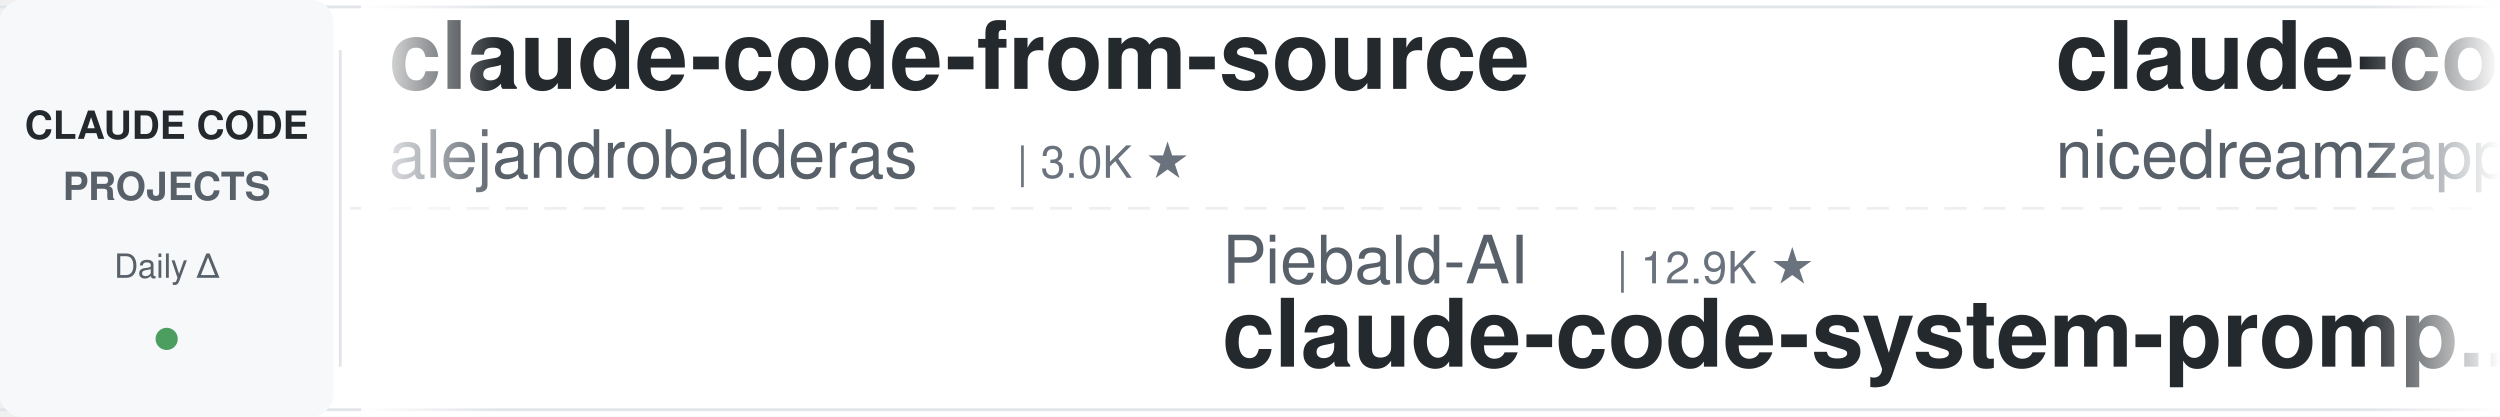
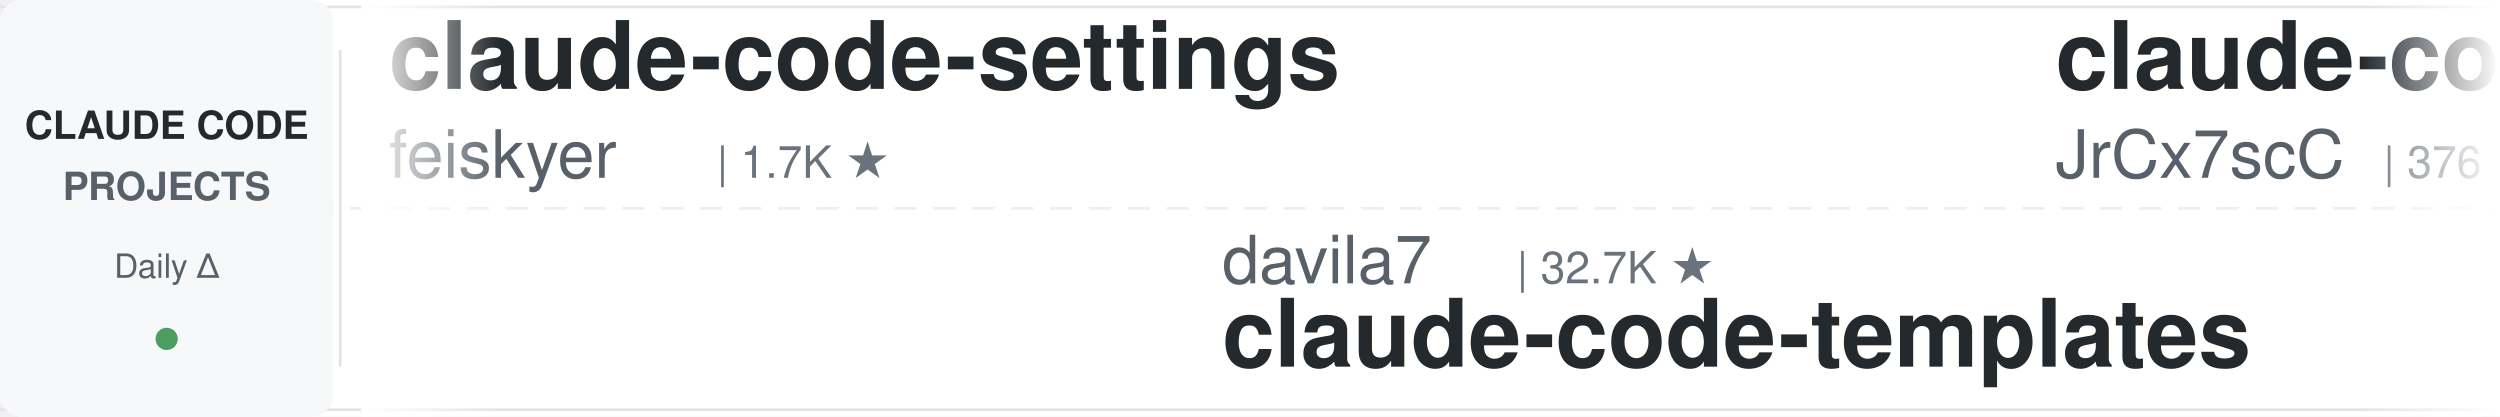
<svg xmlns="http://www.w3.org/2000/svg" width="900" height="150">
  <defs>
    <linearGradient id="leftFade" x1="0%" y1="0%" x2="100%" y2="0%">
      <stop offset="0%" style="stop-color:#ffffff;stop-opacity:1" />
      <stop offset="100%" style="stop-color:#ffffff;stop-opacity:0" />
    </linearGradient>
    <linearGradient id="rightFade" x1="0%" y1="0%" x2="100%" y2="0%">
      <stop offset="0%" style="stop-color:#ffffff;stop-opacity:0" />
      <stop offset="100%" style="stop-color:#ffffff;stop-opacity:1" />
    </linearGradient>
  </defs>
  <rect width="900" height="150" fill="#ffffff" rx="8" />
  <rect x="0" y="2" width="900" height="1" fill="#e1e4e8" />
  <rect x="0" y="147" width="900" height="1" fill="#e1e4e8" />
  <line x1="0" y1="75" x2="900" y2="75" stroke="#e1e4e8" stroke-width="1" stroke-dasharray="8 6" opacity="0.6" />
  <rect x="0" y="0" width="120" height="150" fill="#f6f8fa" rx="8" />
  <text x="60" y="50" font-family="-apple-system, BlinkMacSystemFont, 'Segoe UI', Helvetica, Arial, sans-serif" font-size="14" font-weight="600" fill="#24292e" text-anchor="middle">CLAUDE CODE</text>
  <text x="60" y="72" font-family="-apple-system, BlinkMacSystemFont, 'Segoe UI', Helvetica, Arial, sans-serif" font-size="14" font-weight="600" fill="#586069" text-anchor="middle">PROJECTS</text>
  <text x="60" y="100" font-family="-apple-system, BlinkMacSystemFont, 'Segoe UI', Helvetica, Arial, sans-serif" font-size="12" font-weight="500" fill="#586069" text-anchor="middle">Daily Δ</text>
  <circle cx="60" cy="122" r="4" fill="#22863a" opacity="0.8" />
  <rect x="122" y="18" width="1" height="114" fill="#e1e4e8" />
  <clipPath id="tickerClip">
    <rect x="130" y="0" width="770" height="150" />
  </clipPath>
  <g clip-path="url(#tickerClip)">
    <g id="tickerItems">
      <animateTransform attributeName="transform" attributeType="XML" type="translate" from="0 0" to="-3000 0" dur="54s" repeatCount="indefinite" />
      <g transform="translate(0, 0)">
-         <text x="140" y="32" font-family="-apple-system, BlinkMacSystemFont, 'Segoe UI', Helvetica, Arial, sans-serif" font-size="34" font-weight="600" fill="#24292e">claude-code-from-source</text>
-         <text x="140" y="64" font-family="-apple-system, BlinkMacSystemFont, 'Segoe UI', Helvetica, Arial, sans-serif" font-size="24" font-weight="400" fill="#586069">alejandrobalderas</text>
-         <text x="366" y="64" font-family="-apple-system, BlinkMacSystemFont, 'Segoe UI', Helvetica, Arial, sans-serif" font-size="16" font-weight="500" fill="#6a737d">| 3.0K ★</text>
+         <text x="140" y="32" font-family="-apple-system, BlinkMacSystemFont, 'Segoe UI', Helvetica, Arial, sans-serif" font-size="34" font-weight="600" fill="#24292e">claude-code-settings</text>
+         <text x="140" y="64" font-family="-apple-system, BlinkMacSystemFont, 'Segoe UI', Helvetica, Arial, sans-serif" font-size="24" font-weight="400" fill="#586069">feiskyer</text>
+         <text x="258" y="64" font-family="-apple-system, BlinkMacSystemFont, 'Segoe UI', Helvetica, Arial, sans-serif" font-size="16" font-weight="500" fill="#6a737d">| 1.7K ★</text>
      </g>
      <g transform="translate(300, 0)">
-         <text x="140" y="102" font-family="-apple-system, BlinkMacSystemFont, 'Segoe UI', Helvetica, Arial, sans-serif" font-size="24" font-weight="400" fill="#586069">Piebald-AI</text>
-         <text x="282" y="102" font-family="-apple-system, BlinkMacSystemFont, 'Segoe UI', Helvetica, Arial, sans-serif" font-size="16" font-weight="500" fill="#6a737d">| 12.9K ★</text>
-         <text x="140" y="132" font-family="-apple-system, BlinkMacSystemFont, 'Segoe UI', Helvetica, Arial, sans-serif" font-size="34" font-weight="600" fill="#24292e">claude-code-system-promp...</text>
+         <text x="140" y="102" font-family="-apple-system, BlinkMacSystemFont, 'Segoe UI', Helvetica, Arial, sans-serif" font-size="24" font-weight="400" fill="#586069">davila7</text>
+         <text x="246" y="102" font-family="-apple-system, BlinkMacSystemFont, 'Segoe UI', Helvetica, Arial, sans-serif" font-size="16" font-weight="500" fill="#6a737d">| 32.7K ★</text>
+         <text x="140" y="132" font-family="-apple-system, BlinkMacSystemFont, 'Segoe UI', Helvetica, Arial, sans-serif" font-size="34" font-weight="600" fill="#24292e">claude-code-templates</text>
      </g>
      <g transform="translate(600, 0)">
-         <text x="140" y="32" font-family="-apple-system, BlinkMacSystemFont, 'Segoe UI', Helvetica, Arial, sans-serif" font-size="34" font-weight="600" fill="#24292e">claude-code-local</text>
-         <text x="140" y="64" font-family="-apple-system, BlinkMacSystemFont, 'Segoe UI', Helvetica, Arial, sans-serif" font-size="24" font-weight="400" fill="#586069">nicedreamzapp</text>
-         <text x="318" y="64" font-family="-apple-system, BlinkMacSystemFont, 'Segoe UI', Helvetica, Arial, sans-serif" font-size="16" font-weight="500" fill="#6a737d">| 3.4K ★</text>
+         <text x="140" y="32" font-family="-apple-system, BlinkMacSystemFont, 'Segoe UI', Helvetica, Arial, sans-serif" font-size="34" font-weight="600" fill="#24292e">claude-code-source</text>
+         <text x="140" y="64" font-family="-apple-system, BlinkMacSystemFont, 'Segoe UI', Helvetica, Arial, sans-serif" font-size="24" font-weight="400" fill="#586069">JrCx7scC</text>
+         <text x="258" y="64" font-family="-apple-system, BlinkMacSystemFont, 'Segoe UI', Helvetica, Arial, sans-serif" font-size="16" font-weight="500" fill="#6a737d">| 376 ★</text>
      </g>
      <g transform="translate(900, 0)">
-         <text x="140" y="102" font-family="-apple-system, BlinkMacSystemFont, 'Segoe UI', Helvetica, Arial, sans-serif" font-size="24" font-weight="400" fill="#586069">shareAI-lab</text>
-         <text x="294" y="102" font-family="-apple-system, BlinkMacSystemFont, 'Segoe UI', Helvetica, Arial, sans-serif" font-size="16" font-weight="500" fill="#6a737d">| 78.7K ★</text>
-         <text x="140" y="132" font-family="-apple-system, BlinkMacSystemFont, 'Segoe UI', Helvetica, Arial, sans-serif" font-size="34" font-weight="600" fill="#24292e">learn-claude-code</text>
+         <text x="140" y="102" font-family="-apple-system, BlinkMacSystemFont, 'Segoe UI', Helvetica, Arial, sans-serif" font-size="24" font-weight="400" fill="#586069">SeemSeam</text>
+         <text x="258" y="102" font-family="-apple-system, BlinkMacSystemFont, 'Segoe UI', Helvetica, Arial, sans-serif" font-size="16" font-weight="500" fill="#6a737d">| 3.6K ★</text>
+         <text x="140" y="132" font-family="-apple-system, BlinkMacSystemFont, 'Segoe UI', Helvetica, Arial, sans-serif" font-size="34" font-weight="600" fill="#24292e">claude_codex_bridge</text>
      </g>
      <g transform="translate(1200, 0)">
-         <text x="140" y="32" font-family="-apple-system, BlinkMacSystemFont, 'Segoe UI', Helvetica, Arial, sans-serif" font-size="34" font-weight="600" fill="#24292e">claude-coder</text>
-         <text x="140" y="64" font-family="-apple-system, BlinkMacSystemFont, 'Segoe UI', Helvetica, Arial, sans-serif" font-size="24" font-weight="400" fill="#586069">kodu-ai</text>
-         <text x="246" y="64" font-family="-apple-system, BlinkMacSystemFont, 'Segoe UI', Helvetica, Arial, sans-serif" font-size="16" font-weight="500" fill="#6a737d">| 5.2K ★</text>
+         <text x="140" y="32" font-family="-apple-system, BlinkMacSystemFont, 'Segoe UI', Helvetica, Arial, sans-serif" font-size="34" font-weight="600" fill="#24292e">awesome-claude-code-tool...</text>
+         <text x="140" y="64" font-family="-apple-system, BlinkMacSystemFont, 'Segoe UI', Helvetica, Arial, sans-serif" font-size="24" font-weight="400" fill="#586069">rohitg00</text>
+         <text x="258" y="64" font-family="-apple-system, BlinkMacSystemFont, 'Segoe UI', Helvetica, Arial, sans-serif" font-size="16" font-weight="500" fill="#6a737d">| 2.7K ★</text>
      </g>
      <g transform="translate(1500, 0)">
-         <text x="140" y="102" font-family="-apple-system, BlinkMacSystemFont, 'Segoe UI', Helvetica, Arial, sans-serif" font-size="24" font-weight="400" fill="#586069">ykdojo</text>
-         <text x="234" y="102" font-family="-apple-system, BlinkMacSystemFont, 'Segoe UI', Helvetica, Arial, sans-serif" font-size="16" font-weight="500" fill="#6a737d">| 10.2K ★</text>
-         <text x="140" y="132" font-family="-apple-system, BlinkMacSystemFont, 'Segoe UI', Helvetica, Arial, sans-serif" font-size="34" font-weight="600" fill="#24292e">claude-code-tips</text>
+         <text x="140" y="102" font-family="-apple-system, BlinkMacSystemFont, 'Segoe UI', Helvetica, Arial, sans-serif" font-size="24" font-weight="400" fill="#586069">asgeirtj</text>
+         <text x="258" y="102" font-family="-apple-system, BlinkMacSystemFont, 'Segoe UI', Helvetica, Arial, sans-serif" font-size="16" font-weight="500" fill="#6a737d">| 69.8K ★</text>
+         <text x="140" y="132" font-family="-apple-system, BlinkMacSystemFont, 'Segoe UI', Helvetica, Arial, sans-serif" font-size="34" font-weight="600" fill="#24292e">system_prompts_leaks</text>
      </g>
      <g transform="translate(1800, 0)">
-         <text x="140" y="32" font-family="-apple-system, BlinkMacSystemFont, 'Segoe UI', Helvetica, Arial, sans-serif" font-size="34" font-weight="600" fill="#24292e">arcads-claude-code</text>
-         <text x="140" y="64" font-family="-apple-system, BlinkMacSystemFont, 'Segoe UI', Helvetica, Arial, sans-serif" font-size="24" font-weight="400" fill="#586069">krusemediallc</text>
-         <text x="318" y="64" font-family="-apple-system, BlinkMacSystemFont, 'Segoe UI', Helvetica, Arial, sans-serif" font-size="16" font-weight="500" fill="#6a737d">| 1.6K ★</text>
+         <text x="140" y="32" font-family="-apple-system, BlinkMacSystemFont, 'Segoe UI', Helvetica, Arial, sans-serif" font-size="34" font-weight="600" fill="#24292e">claude-code-workflows</text>
+         <text x="140" y="64" font-family="-apple-system, BlinkMacSystemFont, 'Segoe UI', Helvetica, Arial, sans-serif" font-size="24" font-weight="400" fill="#586069">OneRedOak</text>
+         <text x="270" y="64" font-family="-apple-system, BlinkMacSystemFont, 'Segoe UI', Helvetica, Arial, sans-serif" font-size="16" font-weight="500" fill="#6a737d">| 3.9K ★</text>
      </g>
      <g transform="translate(2100, 0)">
-         <text x="140" y="102" font-family="-apple-system, BlinkMacSystemFont, 'Segoe UI', Helvetica, Arial, sans-serif" font-size="24" font-weight="400" fill="#586069">centminmod</text>
-         <text x="282" y="102" font-family="-apple-system, BlinkMacSystemFont, 'Segoe UI', Helvetica, Arial, sans-serif" font-size="16" font-weight="500" fill="#6a737d">| 2.7K ★</text>
-         <text x="140" y="132" font-family="-apple-system, BlinkMacSystemFont, 'Segoe UI', Helvetica, Arial, sans-serif" font-size="34" font-weight="600" fill="#24292e">my-claude-code-setup</text>
+         <text x="140" y="102" font-family="-apple-system, BlinkMacSystemFont, 'Segoe UI', Helvetica, Arial, sans-serif" font-size="24" font-weight="400" fill="#586069">WorldFlowAI</text>
+         <text x="294" y="102" font-family="-apple-system, BlinkMacSystemFont, 'Segoe UI', Helvetica, Arial, sans-serif" font-size="16" font-weight="500" fill="#6a737d">| 4.9K ★</text>
+         <text x="140" y="132" font-family="-apple-system, BlinkMacSystemFont, 'Segoe UI', Helvetica, Arial, sans-serif" font-size="34" font-weight="600" fill="#24292e">everything-claude-code</text>
      </g>
      <g transform="translate(2400, 0)">
-         <text x="140" y="32" font-family="-apple-system, BlinkMacSystemFont, 'Segoe UI', Helvetica, Arial, sans-serif" font-size="34" font-weight="600" fill="#24292e">claude-code-analysis</text>
-         <text x="140" y="64" font-family="-apple-system, BlinkMacSystemFont, 'Segoe UI', Helvetica, Arial, sans-serif" font-size="24" font-weight="400" fill="#586069">liuup</text>
-         <text x="222" y="64" font-family="-apple-system, BlinkMacSystemFont, 'Segoe UI', Helvetica, Arial, sans-serif" font-size="16" font-weight="500" fill="#6a737d">| 4.0K ★</text>
+         <text x="140" y="32" font-family="-apple-system, BlinkMacSystemFont, 'Segoe UI', Helvetica, Arial, sans-serif" font-size="34" font-weight="600" fill="#24292e">claude-code-security-rev...</text>
+         <text x="140" y="64" font-family="-apple-system, BlinkMacSystemFont, 'Segoe UI', Helvetica, Arial, sans-serif" font-size="24" font-weight="400" fill="#586069">anthropics</text>
+         <text x="282" y="64" font-family="-apple-system, BlinkMacSystemFont, 'Segoe UI', Helvetica, Arial, sans-serif" font-size="16" font-weight="500" fill="#6a737d">| 6.4K ★</text>
      </g>
      <g transform="translate(2700, 0)">
-         <text x="140" y="102" font-family="-apple-system, BlinkMacSystemFont, 'Segoe UI', Helvetica, Arial, sans-serif" font-size="24" font-weight="400" fill="#586069">Maciek-roboblog</text>
-         <text x="342" y="102" font-family="-apple-system, BlinkMacSystemFont, 'Segoe UI', Helvetica, Arial, sans-serif" font-size="16" font-weight="500" fill="#6a737d">| 8.7K ★</text>
-         <text x="140" y="132" font-family="-apple-system, BlinkMacSystemFont, 'Segoe UI', Helvetica, Arial, sans-serif" font-size="34" font-weight="600" fill="#24292e">Claude-Code-Usage-Monito...</text>
+         <text x="140" y="102" font-family="-apple-system, BlinkMacSystemFont, 'Segoe UI', Helvetica, Arial, sans-serif" font-size="24" font-weight="400" fill="#586069">zebbern</text>
+         <text x="246" y="102" font-family="-apple-system, BlinkMacSystemFont, 'Segoe UI', Helvetica, Arial, sans-serif" font-size="16" font-weight="500" fill="#6a737d">| 4.7K ★</text>
+         <text x="140" y="132" font-family="-apple-system, BlinkMacSystemFont, 'Segoe UI', Helvetica, Arial, sans-serif" font-size="34" font-weight="600" fill="#24292e">claude-code-guide</text>
      </g>
      <g transform="translate(3000, 0)">
-         <text x="140" y="32" font-family="-apple-system, BlinkMacSystemFont, 'Segoe UI', Helvetica, Arial, sans-serif" font-size="34" font-weight="600" fill="#24292e">claude-code-from-source</text>
-         <text x="140" y="64" font-family="-apple-system, BlinkMacSystemFont, 'Segoe UI', Helvetica, Arial, sans-serif" font-size="24" font-weight="400" fill="#586069">alejandrobalderas</text>
-         <text x="366" y="64" font-family="-apple-system, BlinkMacSystemFont, 'Segoe UI', Helvetica, Arial, sans-serif" font-size="16" font-weight="500" fill="#6a737d">| 3.0K ★</text>
+         <text x="140" y="32" font-family="-apple-system, BlinkMacSystemFont, 'Segoe UI', Helvetica, Arial, sans-serif" font-size="34" font-weight="600" fill="#24292e">claude-code-settings</text>
+         <text x="140" y="64" font-family="-apple-system, BlinkMacSystemFont, 'Segoe UI', Helvetica, Arial, sans-serif" font-size="24" font-weight="400" fill="#586069">feiskyer</text>
+         <text x="258" y="64" font-family="-apple-system, BlinkMacSystemFont, 'Segoe UI', Helvetica, Arial, sans-serif" font-size="16" font-weight="500" fill="#6a737d">| 1.7K ★</text>
      </g>
      <g transform="translate(3300, 0)">
-         <text x="140" y="102" font-family="-apple-system, BlinkMacSystemFont, 'Segoe UI', Helvetica, Arial, sans-serif" font-size="24" font-weight="400" fill="#586069">Piebald-AI</text>
-         <text x="282" y="102" font-family="-apple-system, BlinkMacSystemFont, 'Segoe UI', Helvetica, Arial, sans-serif" font-size="16" font-weight="500" fill="#6a737d">| 12.9K ★</text>
-         <text x="140" y="132" font-family="-apple-system, BlinkMacSystemFont, 'Segoe UI', Helvetica, Arial, sans-serif" font-size="34" font-weight="600" fill="#24292e">claude-code-system-promp...</text>
+         <text x="140" y="102" font-family="-apple-system, BlinkMacSystemFont, 'Segoe UI', Helvetica, Arial, sans-serif" font-size="24" font-weight="400" fill="#586069">davila7</text>
+         <text x="246" y="102" font-family="-apple-system, BlinkMacSystemFont, 'Segoe UI', Helvetica, Arial, sans-serif" font-size="16" font-weight="500" fill="#6a737d">| 32.7K ★</text>
+         <text x="140" y="132" font-family="-apple-system, BlinkMacSystemFont, 'Segoe UI', Helvetica, Arial, sans-serif" font-size="34" font-weight="600" fill="#24292e">claude-code-templates</text>
      </g>
      <g transform="translate(3600, 0)">
-         <text x="140" y="32" font-family="-apple-system, BlinkMacSystemFont, 'Segoe UI', Helvetica, Arial, sans-serif" font-size="34" font-weight="600" fill="#24292e">claude-code-local</text>
-         <text x="140" y="64" font-family="-apple-system, BlinkMacSystemFont, 'Segoe UI', Helvetica, Arial, sans-serif" font-size="24" font-weight="400" fill="#586069">nicedreamzapp</text>
-         <text x="318" y="64" font-family="-apple-system, BlinkMacSystemFont, 'Segoe UI', Helvetica, Arial, sans-serif" font-size="16" font-weight="500" fill="#6a737d">| 3.4K ★</text>
+         <text x="140" y="32" font-family="-apple-system, BlinkMacSystemFont, 'Segoe UI', Helvetica, Arial, sans-serif" font-size="34" font-weight="600" fill="#24292e">claude-code-source</text>
+         <text x="140" y="64" font-family="-apple-system, BlinkMacSystemFont, 'Segoe UI', Helvetica, Arial, sans-serif" font-size="24" font-weight="400" fill="#586069">JrCx7scC</text>
+         <text x="258" y="64" font-family="-apple-system, BlinkMacSystemFont, 'Segoe UI', Helvetica, Arial, sans-serif" font-size="16" font-weight="500" fill="#6a737d">| 376 ★</text>
      </g>
      <g transform="translate(3900, 0)">
-         <text x="140" y="102" font-family="-apple-system, BlinkMacSystemFont, 'Segoe UI', Helvetica, Arial, sans-serif" font-size="24" font-weight="400" fill="#586069">shareAI-lab</text>
-         <text x="294" y="102" font-family="-apple-system, BlinkMacSystemFont, 'Segoe UI', Helvetica, Arial, sans-serif" font-size="16" font-weight="500" fill="#6a737d">| 78.7K ★</text>
-         <text x="140" y="132" font-family="-apple-system, BlinkMacSystemFont, 'Segoe UI', Helvetica, Arial, sans-serif" font-size="34" font-weight="600" fill="#24292e">learn-claude-code</text>
+         <text x="140" y="102" font-family="-apple-system, BlinkMacSystemFont, 'Segoe UI', Helvetica, Arial, sans-serif" font-size="24" font-weight="400" fill="#586069">SeemSeam</text>
+         <text x="258" y="102" font-family="-apple-system, BlinkMacSystemFont, 'Segoe UI', Helvetica, Arial, sans-serif" font-size="16" font-weight="500" fill="#6a737d">| 3.6K ★</text>
+         <text x="140" y="132" font-family="-apple-system, BlinkMacSystemFont, 'Segoe UI', Helvetica, Arial, sans-serif" font-size="34" font-weight="600" fill="#24292e">claude_codex_bridge</text>
      </g>
    </g>
  </g>
  <rect x="130" y="0" width="50" height="150" fill="url(#leftFade)" />
  <rect x="850" y="0" width="50" height="150" fill="url(#rightFade)" />
</svg>
